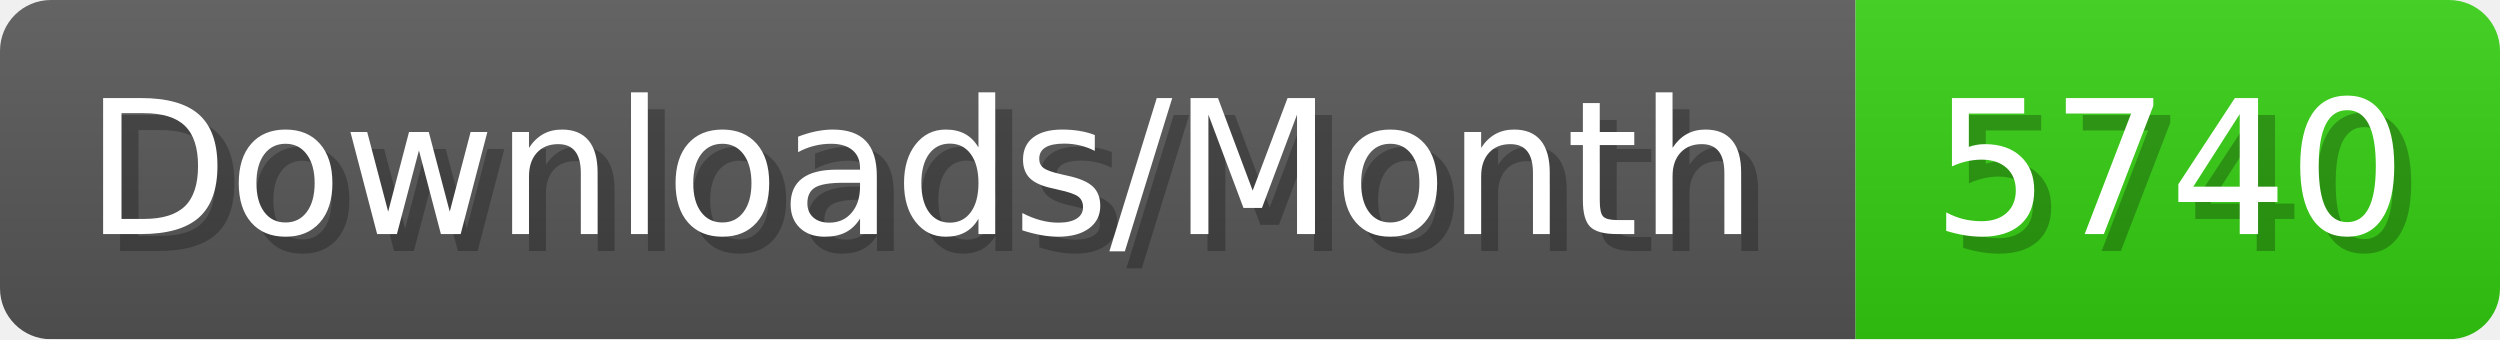
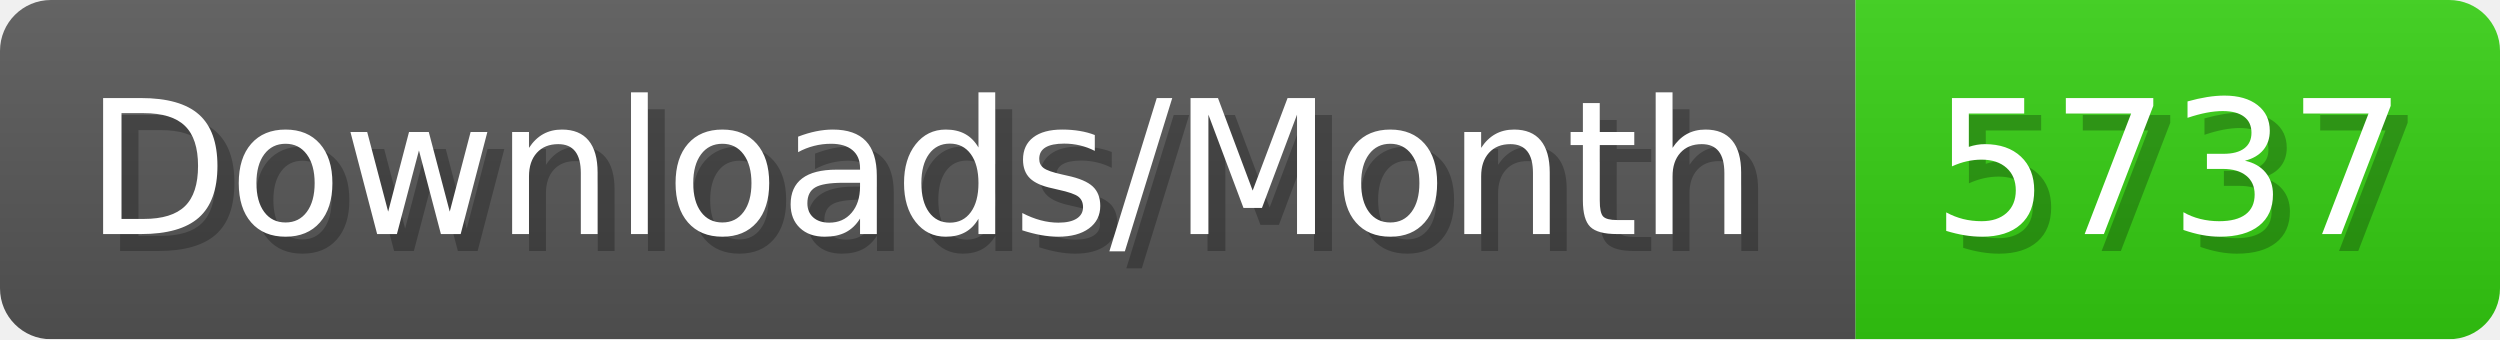
- <svg xmlns="http://www.w3.org/2000/svg" width="147.4" height="20" viewBox="0 0 1474 200" role="img" aria-label="Downloads/Month: 5740">
+ <svg xmlns="http://www.w3.org/2000/svg" width="147.4" height="20" viewBox="0 0 1474 200" role="img" aria-label="Downloads/Month: 5737">
  <linearGradient id="YlXUI" x2="0" y2="100%">
    <stop offset="0" stop-opacity=".1" stop-color="#EEE" />
    <stop offset="1" stop-opacity=".1" />
  </linearGradient>
  <mask id="JHhop">
    <rect width="1474" height="200" rx="30" fill="#FFF" />
  </mask>
  <g mask="url(#JHhop)">
    <rect width="1094" height="200" fill="#555" />
    <rect width="380" height="200" fill="#3C1" x="1094" />
    <rect width="1474" height="200" fill="url(#YlXUI)" />
  </g>
  <g aria-hidden="true" fill="#fff" text-anchor="start" font-family="Verdana,DejaVu Sans,sans-serif" font-size="110">
    <text x="60" y="148" textLength="994" fill="#000" opacity="0.25">Downloads/Month</text>
    <text x="50" y="138" textLength="994">Downloads/Month</text>
-     <text x="1149" y="148" textLength="280" fill="#000" opacity="0.25">5740</text>
-     <text x="1139" y="138" textLength="280">5740</text>
+     <text x="1149" y="148" textLength="280" fill="#000" opacity="0.25">5737</text>
+     <text x="1139" y="138" textLength="280">5737</text>
  </g>
</svg>
